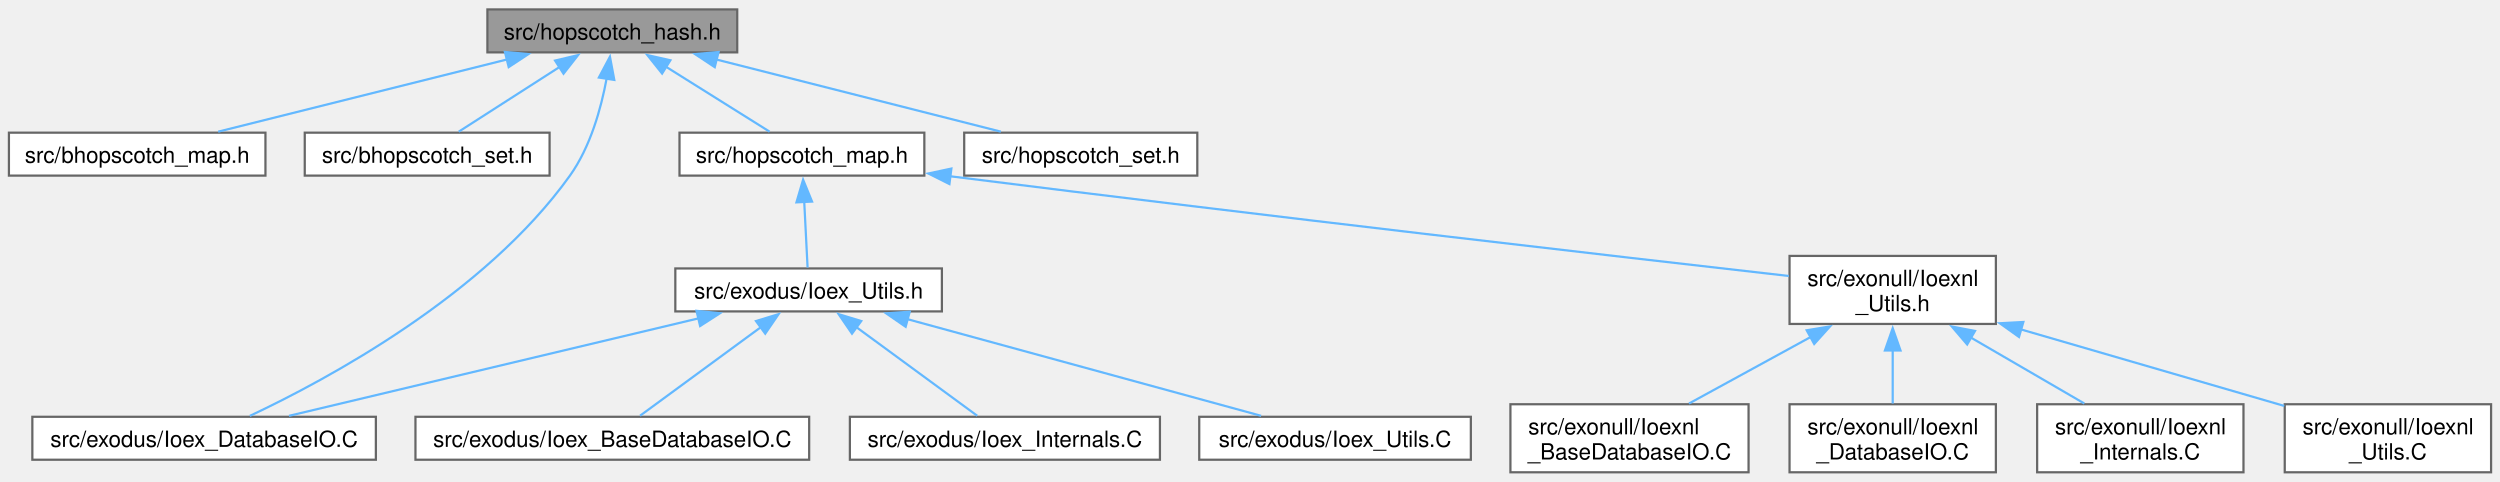
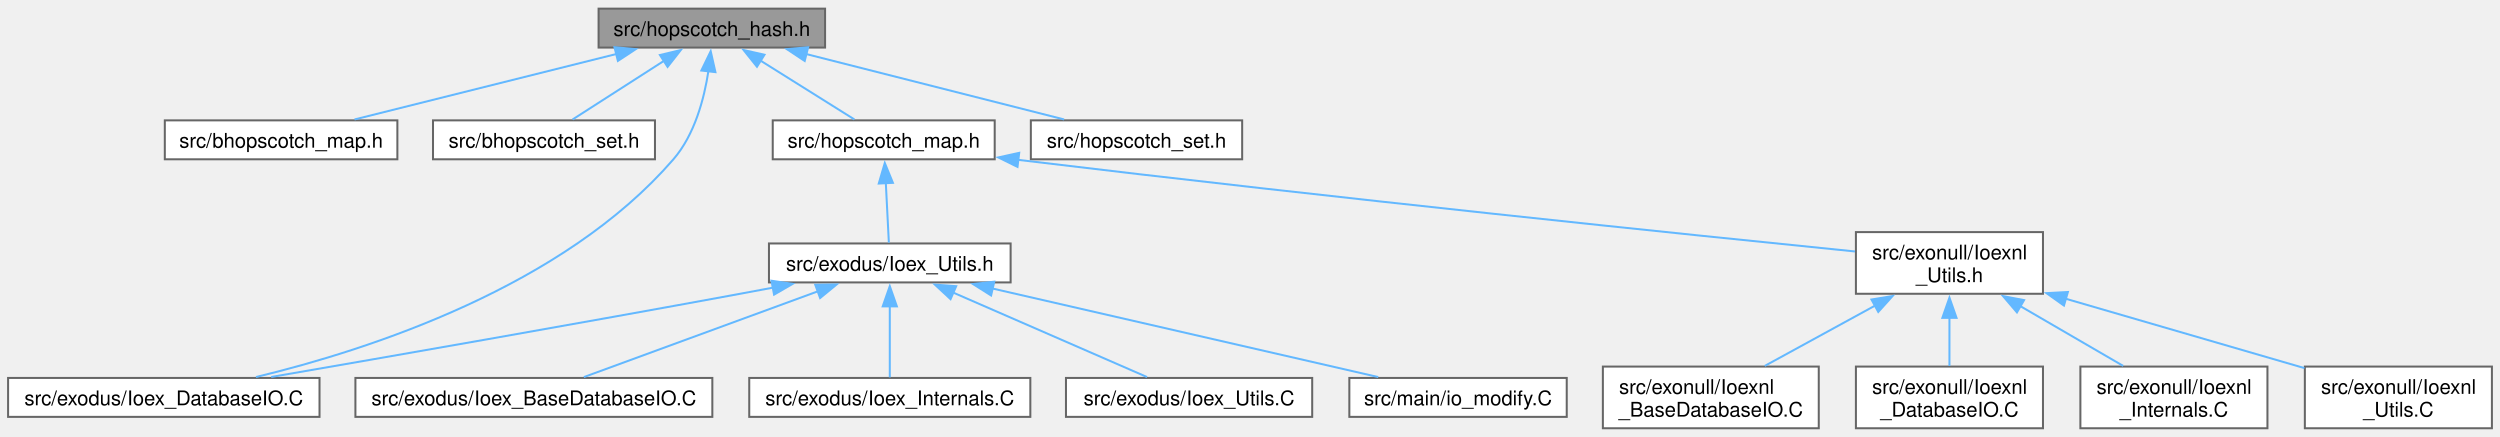
- <svg xmlns="http://www.w3.org/2000/svg" xmlns:xlink="http://www.w3.org/1999/xlink" width="1121pt" height="216pt" viewBox="0.00 0.00 1120.75 215.50">
+ <svg xmlns="http://www.w3.org/2000/svg" xmlns:xlink="http://www.w3.org/1999/xlink" width="1236pt" height="216pt" viewBox="0.00 0.00 1236.25 215.50">
  <g id="graph0" class="graph" transform="scale(1 1) rotate(0) translate(4 211.5)">
    <g id="Node000001" class="node">
      <g id="a_Node000001">
        <a xlink:title=" ">
-           <polygon fill="#999999" stroke="#666666" points="326.5,-207.5 214.5,-207.5 214.5,-188.25 326.5,-188.25 326.5,-207.5" />
-           <text text-anchor="middle" x="270.5" y="-194" font-family="Helvetica,sans-Serif" font-size="10.00">src/hopscotch_hash.h</text>
+           <polygon fill="#999999" stroke="#666666" points="404,-207.5 292,-207.5 292,-188.25 404,-188.25 404,-207.5" />
+           <text text-anchor="middle" x="348" y="-194" font-family="Helvetica,sans-Serif" font-size="10.00">src/hopscotch_hash.h</text>
        </a>
      </g>
    </g>
    <g id="Node000002" class="node">
      <g id="a_Node000002">
        <a xlink:href="bhopscotch__map_8h.html" target="_top" xlink:title=" ">
-           <polygon fill="white" stroke="#666666" points="115,-152.25 0,-152.25 0,-133 115,-133 115,-152.25" />
-           <text text-anchor="middle" x="57.5" y="-138.75" font-family="Helvetica,sans-Serif" font-size="10.00">src/bhopscotch_map.h</text>
+           <polygon fill="white" stroke="#666666" points="192.5,-152.25 77.5,-152.25 77.5,-133 192.5,-133 192.5,-152.25" />
+           <text text-anchor="middle" x="135" y="-138.75" font-family="Helvetica,sans-Serif" font-size="10.00">src/bhopscotch_map.h</text>
        </a>
      </g>
    </g>
    <g id="edge1_Node000001_Node000002" class="edge">
      <g id="a_edge1_Node000001_Node000002">
        <a xlink:title=" ">
-           <path fill="none" stroke="#63b8ff" d="M223.29,-185.07C184.22,-175.3 129.52,-161.63 93.81,-152.7" />
-           <polygon fill="#63b8ff" stroke="#63b8ff" points="222.35,-188.44 232.9,-187.47 224.05,-181.65 222.35,-188.44" />
+           <path fill="none" stroke="#63b8ff" d="M300.79,-185.07C261.72,-175.3 207.02,-161.63 171.31,-152.7" />
+           <polygon fill="#63b8ff" stroke="#63b8ff" points="299.85,-188.44 310.4,-187.47 301.55,-181.65 299.85,-188.44" />
        </a>
      </g>
    </g>
    <g id="Node000003" class="node">
      <g id="a_Node000003">
        <a xlink:href="bhopscotch__set_8h.html" target="_top" xlink:title=" ">
-           <polygon fill="white" stroke="#666666" points="242.38,-152.25 132.62,-152.25 132.62,-133 242.38,-133 242.38,-152.25" />
-           <text text-anchor="middle" x="187.5" y="-138.75" font-family="Helvetica,sans-Serif" font-size="10.00">src/bhopscotch_set.h</text>
+           <polygon fill="white" stroke="#666666" points="319.88,-152.25 210.12,-152.25 210.12,-133 319.88,-133 319.88,-152.25" />
+           <text text-anchor="middle" x="265" y="-138.75" font-family="Helvetica,sans-Serif" font-size="10.00">src/bhopscotch_set.h</text>
        </a>
      </g>
    </g>
    <g id="edge2_Node000001_Node000003" class="edge">
      <g id="a_edge2_Node000001_Node000003">
        <a xlink:title=" ">
-           <path fill="none" stroke="#63b8ff" d="M247.01,-181.8C232.39,-172.42 214.07,-160.67 201.65,-152.7" />
-           <polygon fill="#63b8ff" stroke="#63b8ff" points="244.84,-184.57 255.15,-187.02 248.62,-178.68 244.84,-184.57" />
+           <path fill="none" stroke="#63b8ff" d="M324.51,-181.8C309.89,-172.42 291.57,-160.67 279.15,-152.7" />
+           <polygon fill="#63b8ff" stroke="#63b8ff" points="322.34,-184.57 332.65,-187.02 326.12,-178.68 322.34,-184.57" />
        </a>
      </g>
    </g>
    <g id="Node000004" class="node">
      <g id="a_Node000004">
        <a xlink:href="Ioex__DatabaseIO_8C.html" target="_top" xlink:title=" ">
-           <polygon fill="white" stroke="#666666" points="164.5,-24.88 10.5,-24.88 10.5,-5.63 164.5,-5.63 164.5,-24.88" />
-           <text text-anchor="middle" x="87.5" y="-11.38" font-family="Helvetica,sans-Serif" font-size="10.00">src/exodus/Ioex_DatabaseIO.C</text>
+           <polygon fill="white" stroke="#666666" points="154,-24.88 0,-24.88 0,-5.63 154,-5.63 154,-24.88" />
+           <text text-anchor="middle" x="77" y="-11.38" font-family="Helvetica,sans-Serif" font-size="10.00">src/exodus/Ioex_DatabaseIO.C</text>
        </a>
      </g>
    </g>
    <g id="edge3_Node000001_Node000004" class="edge">
      <g id="a_edge3_Node000001_Node000004">
        <a xlink:title=" ">
-           <path fill="none" stroke="#63b8ff" d="M267.94,-176.48C265.47,-163.13 260.68,-145.84 251.5,-133 213.29,-79.55 142.75,-41.64 107.98,-25.27" />
-           <polygon fill="#63b8ff" stroke="#63b8ff" points="264.47,-176.96 269.44,-186.31 271.39,-175.9 264.47,-176.96" />
+           <path fill="none" stroke="#63b8ff" d="M346.33,-176.77C344.24,-163.04 339.55,-145.19 329,-133 274.59,-70.09 179.09,-38.95 122.58,-25.33" />
+           <polygon fill="#63b8ff" stroke="#63b8ff" points="342.82,-176.9 347.44,-186.44 349.78,-176.1 342.82,-176.9" />
        </a>
      </g>
    </g>
    <g id="Node000005" class="node">
      <g id="a_Node000005">
        <a xlink:href="hopscotch__map_8h.html" target="_top" xlink:title=" ">
-           <polygon fill="white" stroke="#666666" points="410.38,-152.25 300.62,-152.25 300.62,-133 410.38,-133 410.38,-152.25" />
-           <text text-anchor="middle" x="355.5" y="-138.75" font-family="Helvetica,sans-Serif" font-size="10.00">src/hopscotch_map.h</text>
+           <polygon fill="white" stroke="#666666" points="487.88,-152.25 378.12,-152.25 378.12,-133 487.88,-133 487.88,-152.25" />
+           <text text-anchor="middle" x="433" y="-138.75" font-family="Helvetica,sans-Serif" font-size="10.00">src/hopscotch_map.h</text>
        </a>
      </g>
    </g>
    <g id="edge4_Node000001_Node000005" class="edge">
      <g id="a_edge4_Node000001_Node000005">
        <a xlink:title=" ">
-           <path fill="none" stroke="#63b8ff" d="M294.56,-181.8C309.53,-172.42 328.29,-160.67 341.01,-152.7" />
-           <polygon fill="#63b8ff" stroke="#63b8ff" points="292.82,-178.76 286.2,-187.04 296.53,-184.7 292.82,-178.76" />
-         </a>
-       </g>
-     </g>
-     <g id="Node000015" class="node">
-       <g id="a_Node000015">
+           <path fill="none" stroke="#63b8ff" d="M372.06,-181.8C387.03,-172.42 405.79,-160.67 418.51,-152.7" />
+           <polygon fill="#63b8ff" stroke="#63b8ff" points="370.32,-178.76 363.7,-187.04 374.03,-184.7 370.32,-178.76" />
+         </a>
+       </g>
+     </g>
+     <g id="Node000016" class="node">
+       <g id="a_Node000016">
        <a xlink:href="hopscotch__set_8h.html" target="_top" xlink:title=" ">
-           <polygon fill="white" stroke="#666666" points="532.75,-152.25 428.25,-152.25 428.25,-133 532.75,-133 532.75,-152.25" />
-           <text text-anchor="middle" x="480.5" y="-138.75" font-family="Helvetica,sans-Serif" font-size="10.00">src/hopscotch_set.h</text>
-         </a>
-       </g>
-     </g>
-     <g id="edge15_Node000001_Node000015" class="edge">
-       <g id="a_edge15_Node000001_Node000015">
-         <a xlink:title=" ">
-           <path fill="none" stroke="#63b8ff" d="M317.05,-185.07C355.57,-175.3 409.49,-161.63 444.7,-152.7" />
-           <polygon fill="#63b8ff" stroke="#63b8ff" points="316.42,-181.62 307.59,-187.47 318.14,-188.4 316.42,-181.62" />
+           <polygon fill="white" stroke="#666666" points="610.25,-152.25 505.75,-152.25 505.75,-133 610.25,-133 610.25,-152.25" />
+           <text text-anchor="middle" x="558" y="-138.75" font-family="Helvetica,sans-Serif" font-size="10.00">src/hopscotch_set.h</text>
+         </a>
+       </g>
+     </g>
+     <g id="edge16_Node000001_Node000016" class="edge">
+       <g id="a_edge16_Node000001_Node000016">
+         <a xlink:title=" ">
+           <path fill="none" stroke="#63b8ff" d="M394.55,-185.07C433.07,-175.3 486.99,-161.63 522.2,-152.7" />
+           <polygon fill="#63b8ff" stroke="#63b8ff" points="393.92,-181.62 385.09,-187.47 395.64,-188.4 393.92,-181.62" />
        </a>
      </g>
    </g>
    <g id="Node000006" class="node">
      <g id="a_Node000006">
        <a xlink:href="Ioex__Utils_8h.html" target="_top" xlink:title=" ">
-           <polygon fill="white" stroke="#666666" points="418.25,-91.38 298.75,-91.38 298.75,-72.12 418.25,-72.12 418.25,-91.38" />
-           <text text-anchor="middle" x="358.5" y="-77.88" font-family="Helvetica,sans-Serif" font-size="10.00">src/exodus/Ioex_Utils.h</text>
+           <polygon fill="white" stroke="#666666" points="495.75,-91.38 376.25,-91.38 376.25,-72.12 495.75,-72.12 495.75,-91.38" />
+           <text text-anchor="middle" x="436" y="-77.88" font-family="Helvetica,sans-Serif" font-size="10.00">src/exodus/Ioex_Utils.h</text>
        </a>
      </g>
    </g>
    <g id="edge5_Node000005_Node000006" class="edge">
      <g id="a_edge5_Node000005_Node000006">
        <a xlink:title=" ">
-           <path fill="none" stroke="#63b8ff" d="M356.54,-121.2C357.05,-111.17 357.64,-99.58 358.04,-91.78" />
-           <polygon fill="#63b8ff" stroke="#63b8ff" points="353.05,-121.01 356.03,-131.17 360.04,-121.36 353.05,-121.01" />
-         </a>
-       </g>
-     </g>
-     <g id="Node000010" class="node">
-       <g id="a_Node000010">
+           <path fill="none" stroke="#63b8ff" d="M434.04,-121.2C434.55,-111.17 435.14,-99.58 435.54,-91.78" />
+           <polygon fill="#63b8ff" stroke="#63b8ff" points="430.55,-121.01 433.53,-131.17 437.54,-121.36 430.55,-121.01" />
+         </a>
+       </g>
+     </g>
+     <g id="Node000011" class="node">
+       <g id="a_Node000011">
        <a xlink:href="Ioexnl__Utils_8h.html" target="_top" xlink:title=" ">
-           <polygon fill="white" stroke="#666666" points="890.75,-97 798.25,-97 798.25,-66.5 890.75,-66.5 890.75,-97" />
-           <text text-anchor="start" x="806.25" y="-83.5" font-family="Helvetica,sans-Serif" font-size="10.00">src/exonull/Ioexnl</text>
-           <text text-anchor="middle" x="844.5" y="-72.25" font-family="Helvetica,sans-Serif" font-size="10.00">_Utils.h</text>
-         </a>
-       </g>
-     </g>
-     <g id="edge10_Node000005_Node000010" class="edge">
-       <g id="a_edge10_Node000005_Node000010">
-         <a xlink:title=" ">
-           <path fill="none" stroke="#63b8ff" d="M421.83,-132.72C565.18,-114.67 721.69,-96.66 797.93,-88" />
-           <polygon fill="#63b8ff" stroke="#63b8ff" points="421.63,-129.22 412.15,-133.95 422.51,-136.16 421.63,-129.22" />
+           <polygon fill="white" stroke="#666666" points="1006.25,-97 913.75,-97 913.75,-66.5 1006.25,-66.5 1006.25,-97" />
+           <text text-anchor="start" x="921.75" y="-83.5" font-family="Helvetica,sans-Serif" font-size="10.00">src/exonull/Ioexnl</text>
+           <text text-anchor="middle" x="960" y="-72.25" font-family="Helvetica,sans-Serif" font-size="10.00">_Utils.h</text>
+         </a>
+       </g>
+     </g>
+     <g id="edge11_Node000005_Node000011" class="edge">
+       <g id="a_edge11_Node000005_Node000011">
+         <a xlink:title=" ">
+           <path fill="none" stroke="#63b8ff" d="M499.49,-132.72C657.51,-113.63 831.68,-95.66 913.29,-87.42" />
+           <polygon fill="#63b8ff" stroke="#63b8ff" points="499.15,-129.24 489.65,-133.92 500,-136.19 499.15,-129.24" />
        </a>
      </g>
    </g>
    <g id="edge7_Node000006_Node000004" class="edge">
      <g id="a_edge7_Node000006_Node000004">
        <a xlink:title=" ">
-           <path fill="none" stroke="#63b8ff" d="M309.12,-69C256.28,-56.42 173.58,-36.74 125.56,-25.31" />
-           <polygon fill="#63b8ff" stroke="#63b8ff" points="308.24,-72.38 318.77,-71.3 309.86,-65.57 308.24,-72.38" />
+           <path fill="none" stroke="#63b8ff" d="M378.24,-69.54C372.75,-68.5 367.27,-67.47 362,-66.5 281.22,-51.6 187.37,-35.24 130.1,-25.36" />
+           <polygon fill="#63b8ff" stroke="#63b8ff" points="377.48,-72.95 387.95,-71.39 378.78,-66.08 377.48,-72.95" />
        </a>
      </g>
    </g>
    <g id="Node000007" class="node">
      <g id="a_Node000007">
        <a xlink:href="Ioex__BaseDatabaseIO_8C.html" target="_top" xlink:title=" ">
-           <polygon fill="white" stroke="#666666" points="358.75,-24.88 182.25,-24.88 182.25,-5.63 358.75,-5.63 358.75,-24.88" />
-           <text text-anchor="middle" x="270.5" y="-11.38" font-family="Helvetica,sans-Serif" font-size="10.00">src/exodus/Ioex_BaseDatabaseIO.C</text>
+           <polygon fill="white" stroke="#666666" points="348.25,-24.88 171.75,-24.88 171.75,-5.63 348.25,-5.63 348.25,-24.88" />
+           <text text-anchor="middle" x="260" y="-11.38" font-family="Helvetica,sans-Serif" font-size="10.00">src/exodus/Ioex_BaseDatabaseIO.C</text>
        </a>
      </g>
    </g>
    <g id="edge6_Node000006_Node000007" class="edge">
      <g id="a_edge6_Node000006_Node000007">
        <a xlink:title=" ">
-           <path fill="none" stroke="#63b8ff" d="M337.09,-65.06C320.11,-52.61 296.97,-35.65 282.92,-25.35" />
-           <polygon fill="#63b8ff" stroke="#63b8ff" points="334.91,-67.8 345.04,-70.89 339.05,-62.15 334.91,-67.8" />
+           <path fill="none" stroke="#63b8ff" d="M400.64,-67.79C366.26,-55.19 314.93,-36.38 284.72,-25.31" />
+           <polygon fill="#63b8ff" stroke="#63b8ff" points="399.14,-70.97 409.74,-71.12 401.55,-64.4 399.14,-70.97" />
        </a>
      </g>
    </g>
    <g id="Node000008" class="node">
      <g id="a_Node000008">
        <a xlink:href="Ioex__Internals_8C.html" target="_top" xlink:title=" ">
-           <polygon fill="white" stroke="#666666" points="516,-24.88 377,-24.88 377,-5.63 516,-5.63 516,-24.88" />
-           <text text-anchor="middle" x="446.5" y="-11.38" font-family="Helvetica,sans-Serif" font-size="10.00">src/exodus/Ioex_Internals.C</text>
+           <polygon fill="white" stroke="#666666" points="505.5,-24.88 366.5,-24.88 366.5,-5.63 505.5,-5.63 505.5,-24.88" />
+           <text text-anchor="middle" x="436" y="-11.38" font-family="Helvetica,sans-Serif" font-size="10.00">src/exodus/Ioex_Internals.C</text>
        </a>
      </g>
    </g>
    <g id="edge8_Node000006_Node000008" class="edge">
      <g id="a_edge8_Node000006_Node000008">
        <a xlink:title=" ">
-           <path fill="none" stroke="#63b8ff" d="M379.91,-65.06C396.89,-52.61 420.03,-35.65 434.08,-25.35" />
-           <polygon fill="#63b8ff" stroke="#63b8ff" points="377.95,-62.15 371.96,-70.89 382.09,-67.8 377.95,-62.15" />
+           <path fill="none" stroke="#63b8ff" d="M436,-60.27C436,-48.44 436,-34.16 436,-25.14" />
+           <polygon fill="#63b8ff" stroke="#63b8ff" points="432.5,-60.27 436,-70.27 439.5,-60.27 432.5,-60.27" />
        </a>
      </g>
    </g>
    <g id="Node000009" class="node">
      <g id="a_Node000009">
        <a xlink:href="Ioex__Utils_8C.html" target="_top" xlink:title=" ">
-           <polygon fill="white" stroke="#666666" points="655.38,-24.88 533.62,-24.88 533.62,-5.63 655.38,-5.63 655.38,-24.88" />
-           <text text-anchor="middle" x="594.5" y="-11.38" font-family="Helvetica,sans-Serif" font-size="10.00">src/exodus/Ioex_Utils.C</text>
+           <polygon fill="white" stroke="#666666" points="644.88,-24.88 523.12,-24.88 523.12,-5.63 644.88,-5.63 644.88,-24.88" />
+           <text text-anchor="middle" x="584" y="-11.38" font-family="Helvetica,sans-Serif" font-size="10.00">src/exodus/Ioex_Utils.C</text>
        </a>
      </g>
    </g>
    <g id="edge9_Node000006_Node000009" class="edge">
      <g id="a_edge9_Node000006_Node000009">
        <a xlink:title=" ">
-           <path fill="none" stroke="#63b8ff" d="M402.66,-68.68C448.73,-56.09 519.89,-36.64 561.36,-25.31" />
-           <polygon fill="#63b8ff" stroke="#63b8ff" points="402,-65.23 393.27,-71.25 403.84,-71.99 402,-65.23" />
-         </a>
-       </g>
-     </g>
-     <g id="Node000011" class="node">
-       <g id="a_Node000011">
-         <a xlink:href="Ioexnl__BaseDatabaseIO_8C.html" target="_top" xlink:title=" ">
-           <polygon fill="white" stroke="#666666" points="779.88,-30.5 673.12,-30.5 673.12,0 779.88,0 779.88,-30.5" />
-           <text text-anchor="start" x="681.12" y="-17" font-family="Helvetica,sans-Serif" font-size="10.00">src/exonull/Ioexnl</text>
-           <text text-anchor="middle" x="726.5" y="-5.75" font-family="Helvetica,sans-Serif" font-size="10.00">_BaseDatabaseIO.C</text>
-         </a>
-       </g>
-     </g>
-     <g id="edge11_Node000010_Node000011" class="edge">
-       <g id="a_edge11_Node000010_Node000011">
-         <a xlink:title=" ">
-           <path fill="none" stroke="#63b8ff" d="M807.74,-60.66C790.08,-51 769.29,-39.64 753.17,-30.83" />
-           <polygon fill="#63b8ff" stroke="#63b8ff" points="805.94,-63.66 816.4,-65.39 809.3,-57.52 805.94,-63.66" />
+           <path fill="none" stroke="#63b8ff" d="M467.25,-67.13C496.14,-54.54 538.25,-36.19 563.22,-25.31" />
+           <polygon fill="#63b8ff" stroke="#63b8ff" points="466.05,-63.84 458.28,-71.04 468.84,-70.25 466.05,-63.84" />
+         </a>
+       </g>
+     </g>
+     <g id="Node000010" class="node">
+       <g id="a_Node000010">
+         <a xlink:href="io__modify_8C.html" target="_top" xlink:title=" ">
+           <polygon fill="white" stroke="#666666" points="770.75,-24.88 663.25,-24.88 663.25,-5.63 770.75,-5.63 770.75,-24.88" />
+           <text text-anchor="middle" x="717" y="-11.38" font-family="Helvetica,sans-Serif" font-size="10.00">src/main/io_modify.C</text>
+         </a>
+       </g>
+     </g>
+     <g id="edge10_Node000006_Node000010" class="edge">
+       <g id="a_edge10_Node000006_Node000010">
+         <a xlink:title=" ">
+           <path fill="none" stroke="#63b8ff" d="M486.86,-69.08C541.64,-56.5 627.64,-36.76 677.54,-25.31" />
+           <polygon fill="#63b8ff" stroke="#63b8ff" points="486.1,-65.66 477.14,-71.31 487.67,-72.48 486.1,-65.66" />
        </a>
      </g>
    </g>
    <g id="Node000012" class="node">
      <g id="a_Node000012">
-         <a xlink:href="Ioexnl__DatabaseIO_8C.html" target="_top" xlink:title=" ">
-           <polygon fill="white" stroke="#666666" points="890.75,-30.5 798.25,-30.5 798.25,0 890.75,0 890.75,-30.5" />
-           <text text-anchor="start" x="806.25" y="-17" font-family="Helvetica,sans-Serif" font-size="10.00">src/exonull/Ioexnl</text>
-           <text text-anchor="middle" x="844.5" y="-5.75" font-family="Helvetica,sans-Serif" font-size="10.00">_DatabaseIO.C</text>
-         </a>
-       </g>
-     </g>
-     <g id="edge12_Node000010_Node000012" class="edge">
-       <g id="a_edge12_Node000010_Node000012">
-         <a xlink:title=" ">
-           <path fill="none" stroke="#63b8ff" d="M844.5,-54.81C844.5,-46.64 844.5,-37.91 844.5,-30.83" />
-           <polygon fill="#63b8ff" stroke="#63b8ff" points="841,-54.6 844.5,-64.6 848,-54.6 841,-54.6" />
+         <a xlink:href="Ioexnl__BaseDatabaseIO_8C.html" target="_top" xlink:title=" ">
+           <polygon fill="white" stroke="#666666" points="895.38,-30.5 788.62,-30.5 788.62,0 895.38,0 895.38,-30.5" />
+           <text text-anchor="start" x="796.62" y="-17" font-family="Helvetica,sans-Serif" font-size="10.00">src/exonull/Ioexnl</text>
+           <text text-anchor="middle" x="842" y="-5.75" font-family="Helvetica,sans-Serif" font-size="10.00">_BaseDatabaseIO.C</text>
+         </a>
+       </g>
+     </g>
+     <g id="edge12_Node000011_Node000012" class="edge">
+       <g id="a_edge12_Node000011_Node000012">
+         <a xlink:title=" ">
+           <path fill="none" stroke="#63b8ff" d="M923.24,-60.66C905.58,-51 884.79,-39.64 868.67,-30.83" />
+           <polygon fill="#63b8ff" stroke="#63b8ff" points="921.44,-63.66 931.9,-65.39 924.8,-57.52 921.44,-63.66" />
        </a>
      </g>
    </g>
    <g id="Node000013" class="node">
      <g id="a_Node000013">
-         <a xlink:href="Ioexnl__Internals_8C.html" target="_top" xlink:title=" ">
-           <polygon fill="white" stroke="#666666" points="1001.75,-30.5 909.25,-30.5 909.25,0 1001.75,0 1001.75,-30.5" />
-           <text text-anchor="start" x="917.25" y="-17" font-family="Helvetica,sans-Serif" font-size="10.00">src/exonull/Ioexnl</text>
-           <text text-anchor="middle" x="955.5" y="-5.75" font-family="Helvetica,sans-Serif" font-size="10.00">_Internals.C</text>
-         </a>
-       </g>
-     </g>
-     <g id="edge13_Node000010_Node000013" class="edge">
-       <g id="a_edge13_Node000010_Node000013">
-         <a xlink:title=" ">
-           <path fill="none" stroke="#63b8ff" d="M879.54,-60.39C896.06,-50.79 915.39,-39.56 930.41,-30.83" />
-           <polygon fill="#63b8ff" stroke="#63b8ff" points="877.88,-57.3 871,-65.35 881.4,-63.36 877.88,-57.3" />
+         <a xlink:href="Ioexnl__DatabaseIO_8C.html" target="_top" xlink:title=" ">
+           <polygon fill="white" stroke="#666666" points="1006.25,-30.5 913.75,-30.5 913.75,0 1006.25,0 1006.25,-30.5" />
+           <text text-anchor="start" x="921.75" y="-17" font-family="Helvetica,sans-Serif" font-size="10.00">src/exonull/Ioexnl</text>
+           <text text-anchor="middle" x="960" y="-5.75" font-family="Helvetica,sans-Serif" font-size="10.00">_DatabaseIO.C</text>
+         </a>
+       </g>
+     </g>
+     <g id="edge13_Node000011_Node000013" class="edge">
+       <g id="a_edge13_Node000011_Node000013">
+         <a xlink:title=" ">
+           <path fill="none" stroke="#63b8ff" d="M960,-54.81C960,-46.64 960,-37.91 960,-30.83" />
+           <polygon fill="#63b8ff" stroke="#63b8ff" points="956.5,-54.6 960,-64.6 963.5,-54.6 956.5,-54.6" />
        </a>
      </g>
    </g>
    <g id="Node000014" class="node">
      <g id="a_Node000014">
+         <a xlink:href="Ioexnl__Internals_8C.html" target="_top" xlink:title=" ">
+           <polygon fill="white" stroke="#666666" points="1117.25,-30.5 1024.75,-30.5 1024.75,0 1117.25,0 1117.25,-30.5" />
+           <text text-anchor="start" x="1032.75" y="-17" font-family="Helvetica,sans-Serif" font-size="10.00">src/exonull/Ioexnl</text>
+           <text text-anchor="middle" x="1071" y="-5.75" font-family="Helvetica,sans-Serif" font-size="10.00">_Internals.C</text>
+         </a>
+       </g>
+     </g>
+     <g id="edge14_Node000011_Node000014" class="edge">
+       <g id="a_edge14_Node000011_Node000014">
+         <a xlink:title=" ">
+           <path fill="none" stroke="#63b8ff" d="M995.04,-60.39C1011.56,-50.79 1030.89,-39.56 1045.91,-30.83" />
+           <polygon fill="#63b8ff" stroke="#63b8ff" points="993.38,-57.3 986.5,-65.35 996.9,-63.36 993.38,-57.3" />
+         </a>
+       </g>
+     </g>
+     <g id="Node000015" class="node">
+       <g id="a_Node000015">
        <a xlink:href="Ioexnl__Utils_8C.html" target="_top" xlink:title=" ">
-           <polygon fill="white" stroke="#666666" points="1112.75,-30.5 1020.25,-30.5 1020.25,0 1112.75,0 1112.75,-30.5" />
-           <text text-anchor="start" x="1028.25" y="-17" font-family="Helvetica,sans-Serif" font-size="10.00">src/exonull/Ioexnl</text>
-           <text text-anchor="middle" x="1066.5" y="-5.75" font-family="Helvetica,sans-Serif" font-size="10.00">_Utils.C</text>
-         </a>
-       </g>
-     </g>
-     <g id="edge14_Node000010_Node000014" class="edge">
-       <g id="a_edge14_Node000010_Node000014">
-         <a xlink:title=" ">
-           <path fill="none" stroke="#63b8ff" d="M902.07,-64.02C938.77,-53.36 985.7,-39.73 1020.02,-29.75" />
-           <polygon fill="#63b8ff" stroke="#63b8ff" points="901.12,-60.66 892.49,-66.81 903.07,-67.38 901.12,-60.66" />
+           <polygon fill="white" stroke="#666666" points="1228.25,-30.5 1135.75,-30.5 1135.75,0 1228.25,0 1228.25,-30.5" />
+           <text text-anchor="start" x="1143.75" y="-17" font-family="Helvetica,sans-Serif" font-size="10.00">src/exonull/Ioexnl</text>
+           <text text-anchor="middle" x="1182" y="-5.75" font-family="Helvetica,sans-Serif" font-size="10.00">_Utils.C</text>
+         </a>
+       </g>
+     </g>
+     <g id="edge15_Node000011_Node000015" class="edge">
+       <g id="a_edge15_Node000011_Node000015">
+         <a xlink:title=" ">
+           <path fill="none" stroke="#63b8ff" d="M1017.57,-64.02C1054.27,-53.36 1101.2,-39.73 1135.52,-29.75" />
+           <polygon fill="#63b8ff" stroke="#63b8ff" points="1016.62,-60.66 1007.99,-66.81 1018.57,-67.38 1016.62,-60.66" />
        </a>
      </g>
    </g>
  </g>
</svg>
